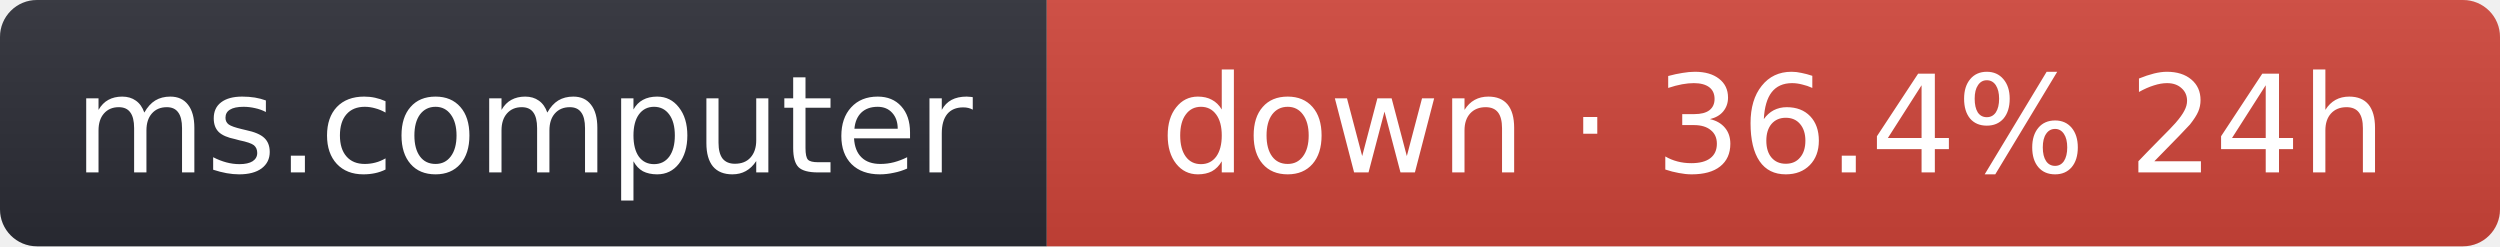
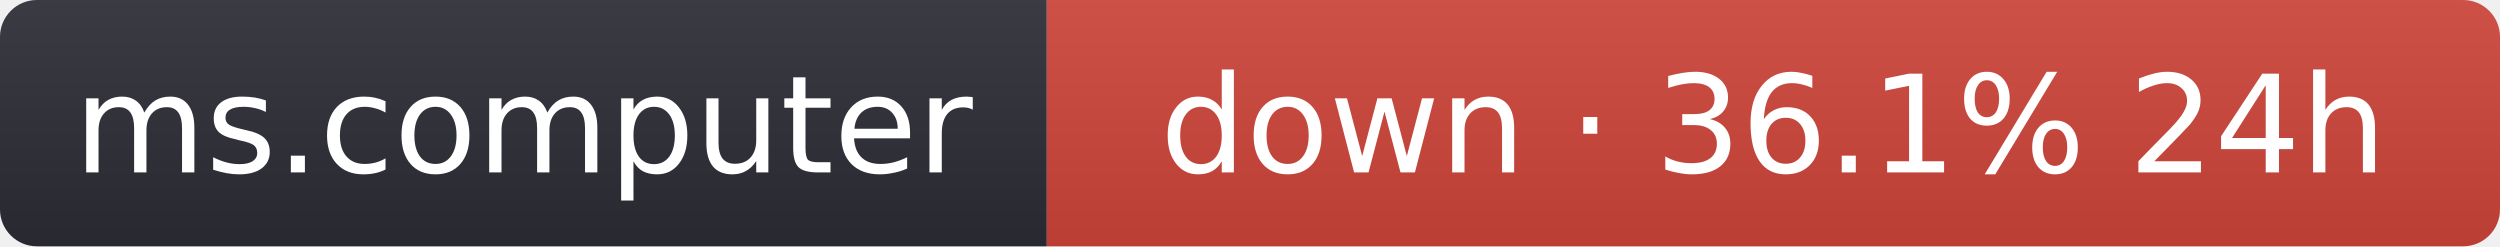
- <svg xmlns="http://www.w3.org/2000/svg" width="203" height="20" role="img" aria-label="ms.computer: down · 36.4% 24h">
+ <svg xmlns="http://www.w3.org/2000/svg" width="203" height="20" role="img" aria-label="ms.computer: down · 36.1% 24h">
  <linearGradient id="s" x2="0" y2="100%">
    <stop offset="0" stop-color="#bbb" stop-opacity=".1" />
    <stop offset="1" stop-opacity=".1" />
  </linearGradient>
  <clipPath id="r">
    <rect width="203" height="20" rx="3" fill="#fff" />
  </clipPath>
  <g clip-path="url(#r)">
    <rect width="85" height="20" fill="#2b2d35" />
    <rect x="85" width="118" height="20" fill="#d0453a" />
    <rect width="203" height="20" fill="url(#s)" />
  </g>
  <g fill="#fff" text-anchor="middle" font-family="Verdana,Geneva,DejaVu Sans,sans-serif" font-size="11">
    <text x="42.5" y="14">ms.computer</text>
-     <text x="144" y="14">down · 36.4% 24h</text>
+     <text x="144" y="14">down · 36.1% 24h</text>
  </g>
</svg>
